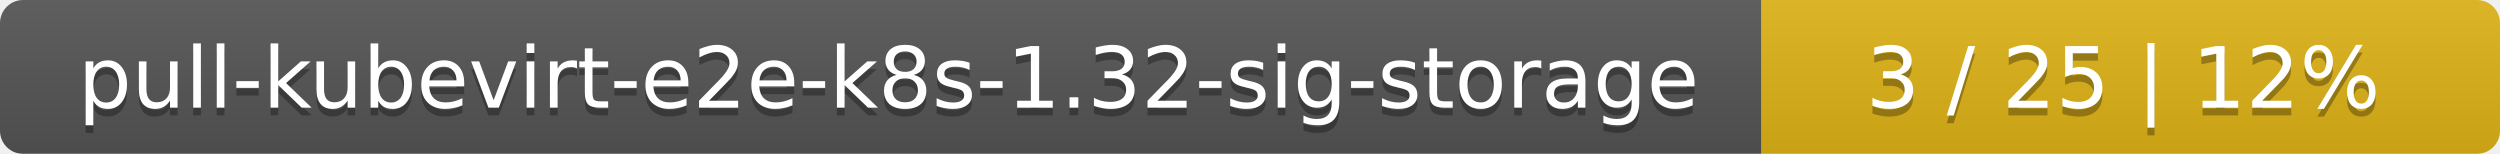
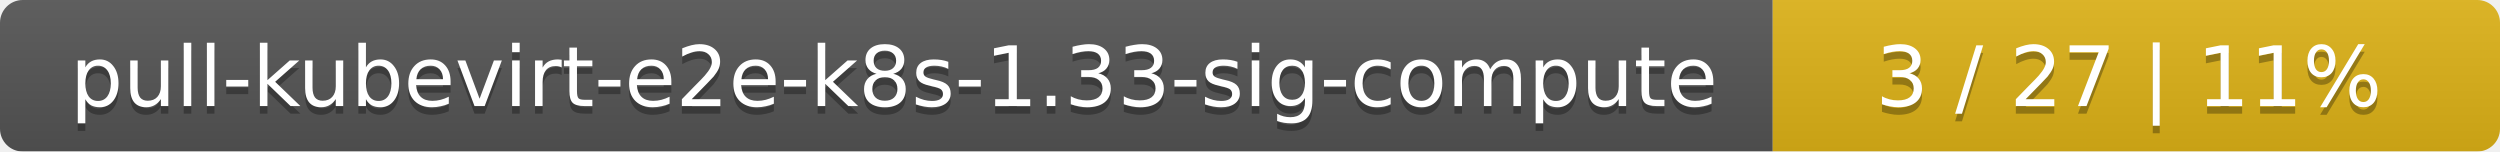
- <svg xmlns="http://www.w3.org/2000/svg" width="325" height="20">
+ <svg xmlns="http://www.w3.org/2000/svg" width="330" height="20">
  <linearGradient id="smooth" x2="0" y2="100%">
    <stop offset="0" stop-color="#bbb" stop-opacity=".1" />
    <stop offset="1" stop-opacity=".1" />
  </linearGradient>
  <mask id="round">
-     <rect width="325" height="20" rx="3" fill="#fff" />
+     <rect width="330" height="20" rx="3" fill="#fff" />
  </mask>
  <g mask="url(#round)">
-     <rect width="229" height="20" fill="#555" />
-     <rect x="229" width="96" height="20" fill="#dfb317" />
-     <rect width="325" height="20" fill="url(#smooth)" />
+     <rect width="234" height="20" fill="#555" />
+     <rect x="234" width="96" height="20" fill="#dfb317" />
+     <rect width="330" height="20" fill="url(#smooth)" />
  </g>
  <g fill="#fff" text-anchor="middle" font-family="DejaVu Sans,Verdana,Geneva,sans-serif" font-size="11">
-     <text x="115.5" y="15" fill="#010101" fill-opacity=".3">pull-kubevirt-e2e-k8s-1.32-sig-storage</text>
-     <text x="115.5" y="14">pull-kubevirt-e2e-k8s-1.32-sig-storage</text>
-     <text x="276" y="15" fill="#010101" fill-opacity=".3">3 / 25    |    12%</text>
-     <text x="276" y="14">3 / 25    |    12%</text>
+     <text x="118" y="15" fill="#010101" fill-opacity=".3">pull-kubevirt-e2e-k8s-1.33-sig-compute</text>
+     <text x="118" y="14">pull-kubevirt-e2e-k8s-1.33-sig-compute</text>
+     <text x="281" y="15" fill="#010101" fill-opacity=".3">3 / 27    |    11%</text>
+     <text x="281" y="14">3 / 27    |    11%</text>
  </g>
</svg>
